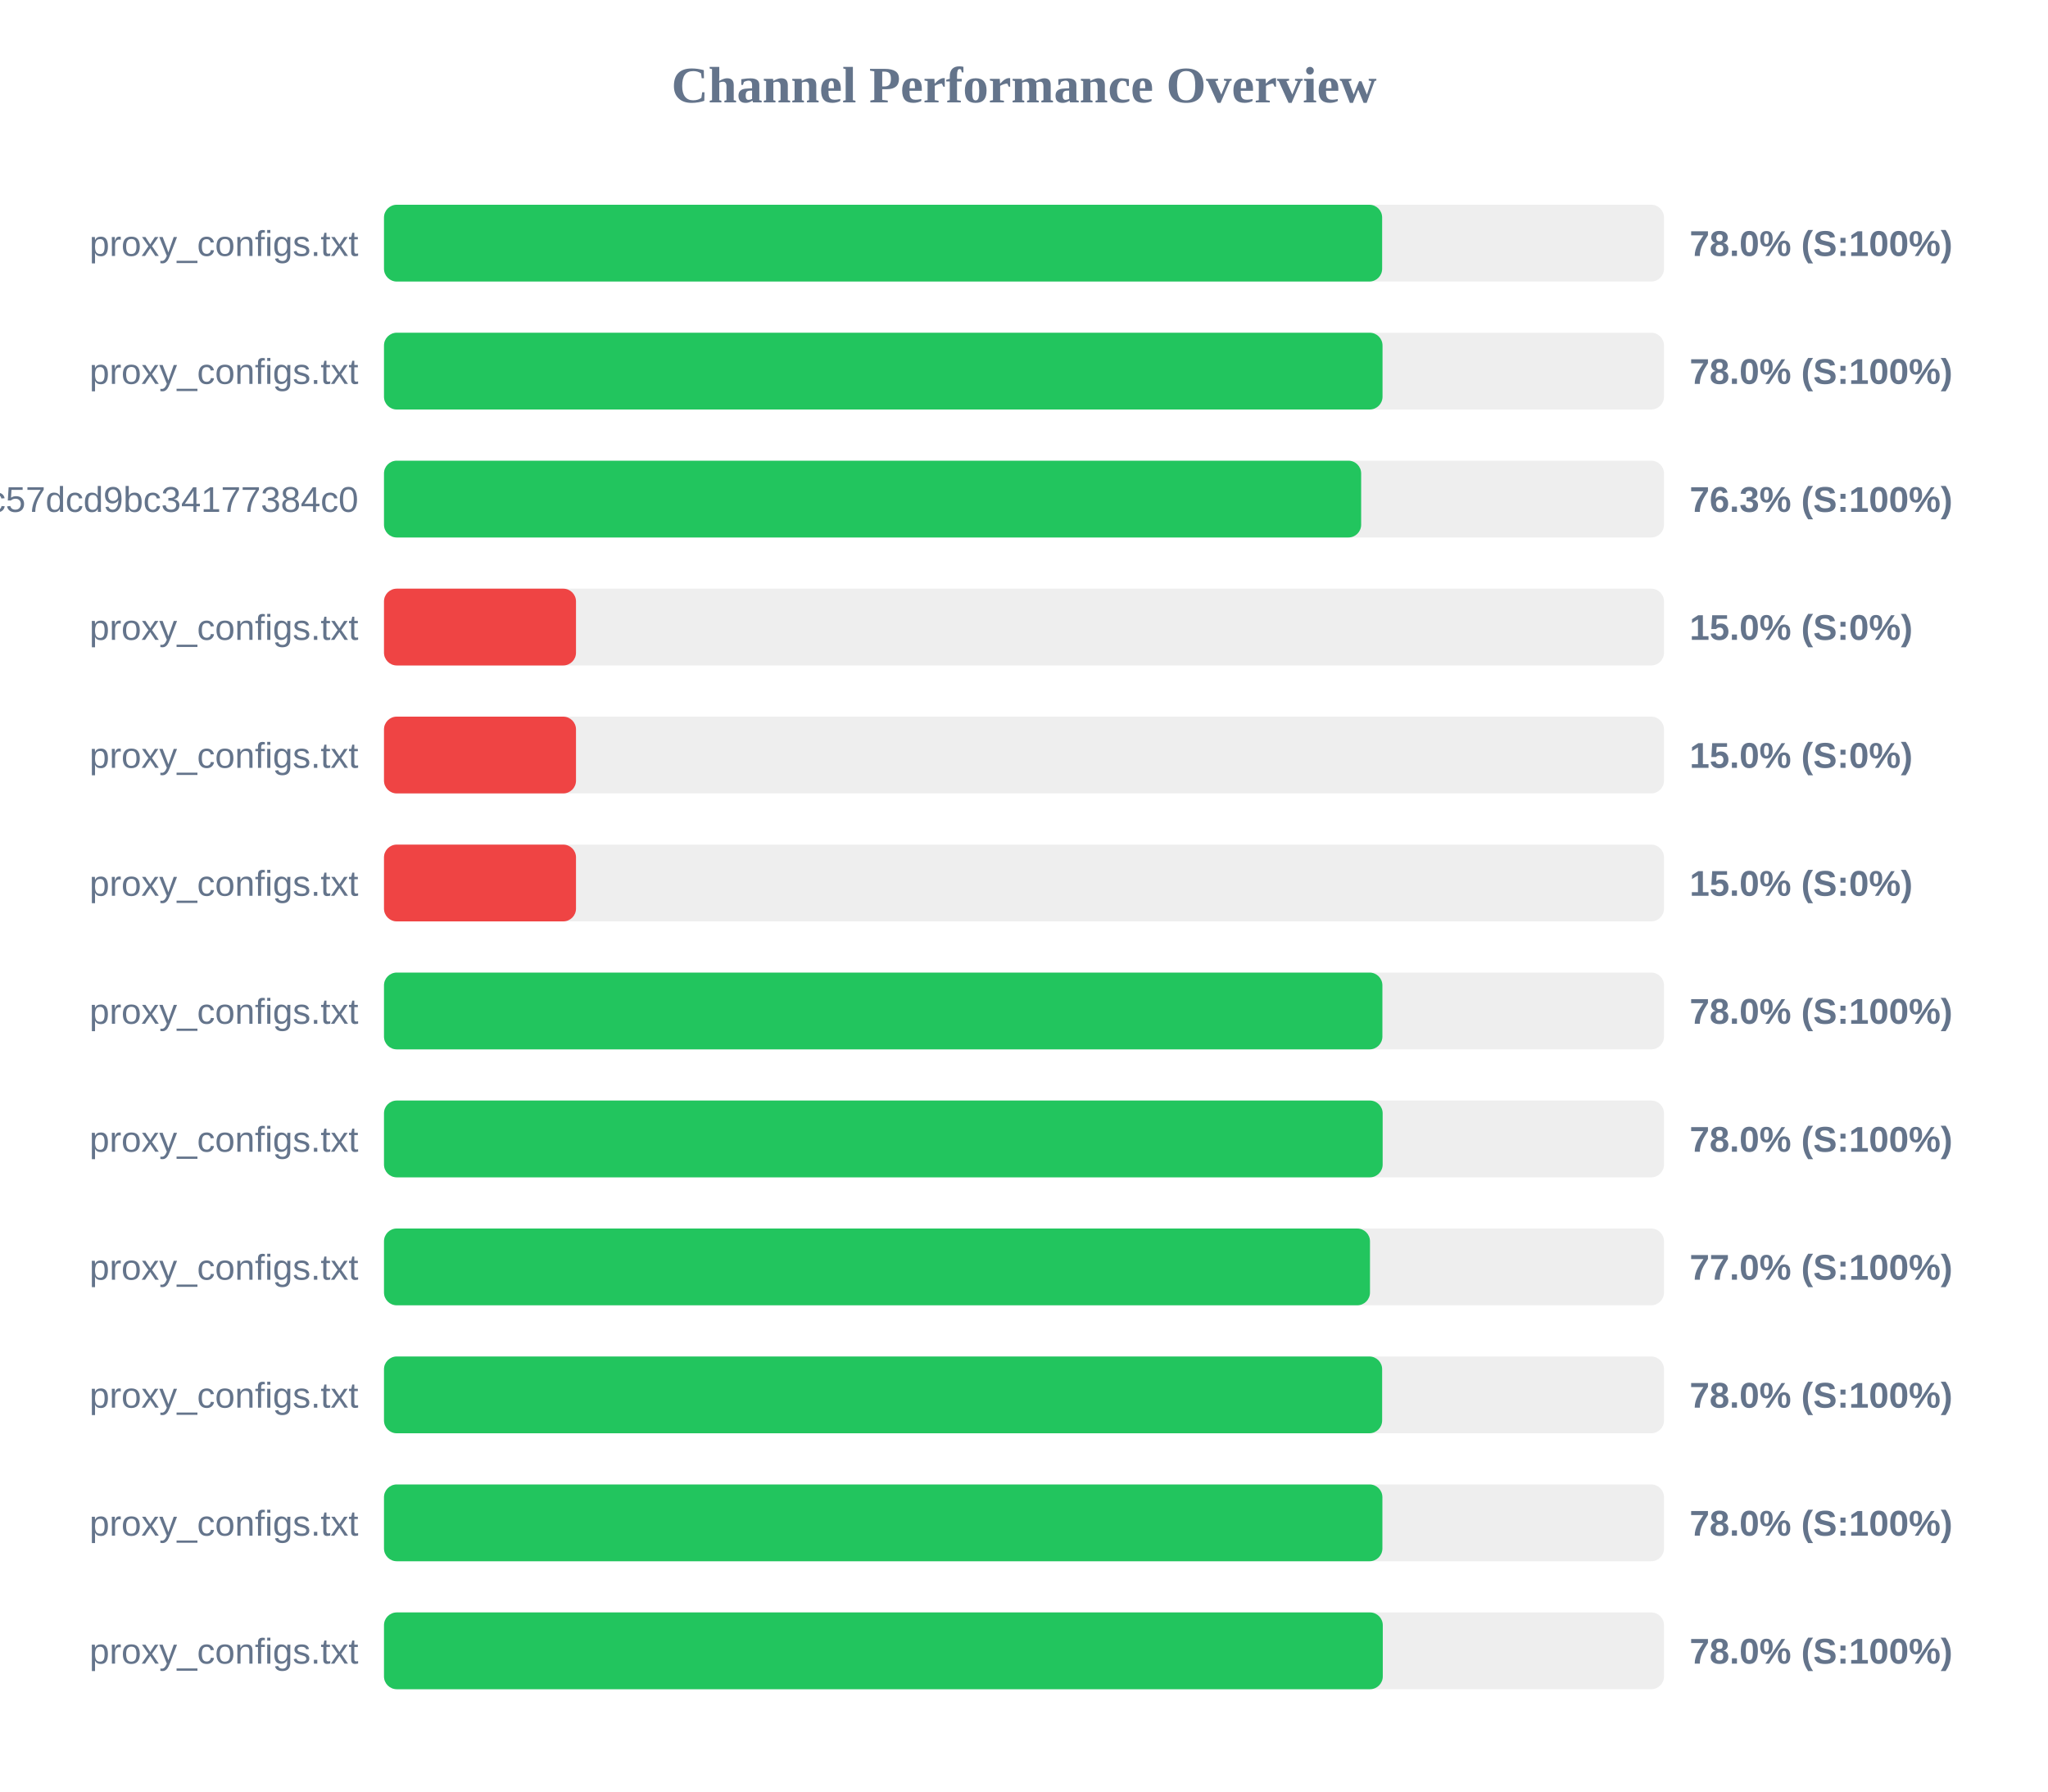
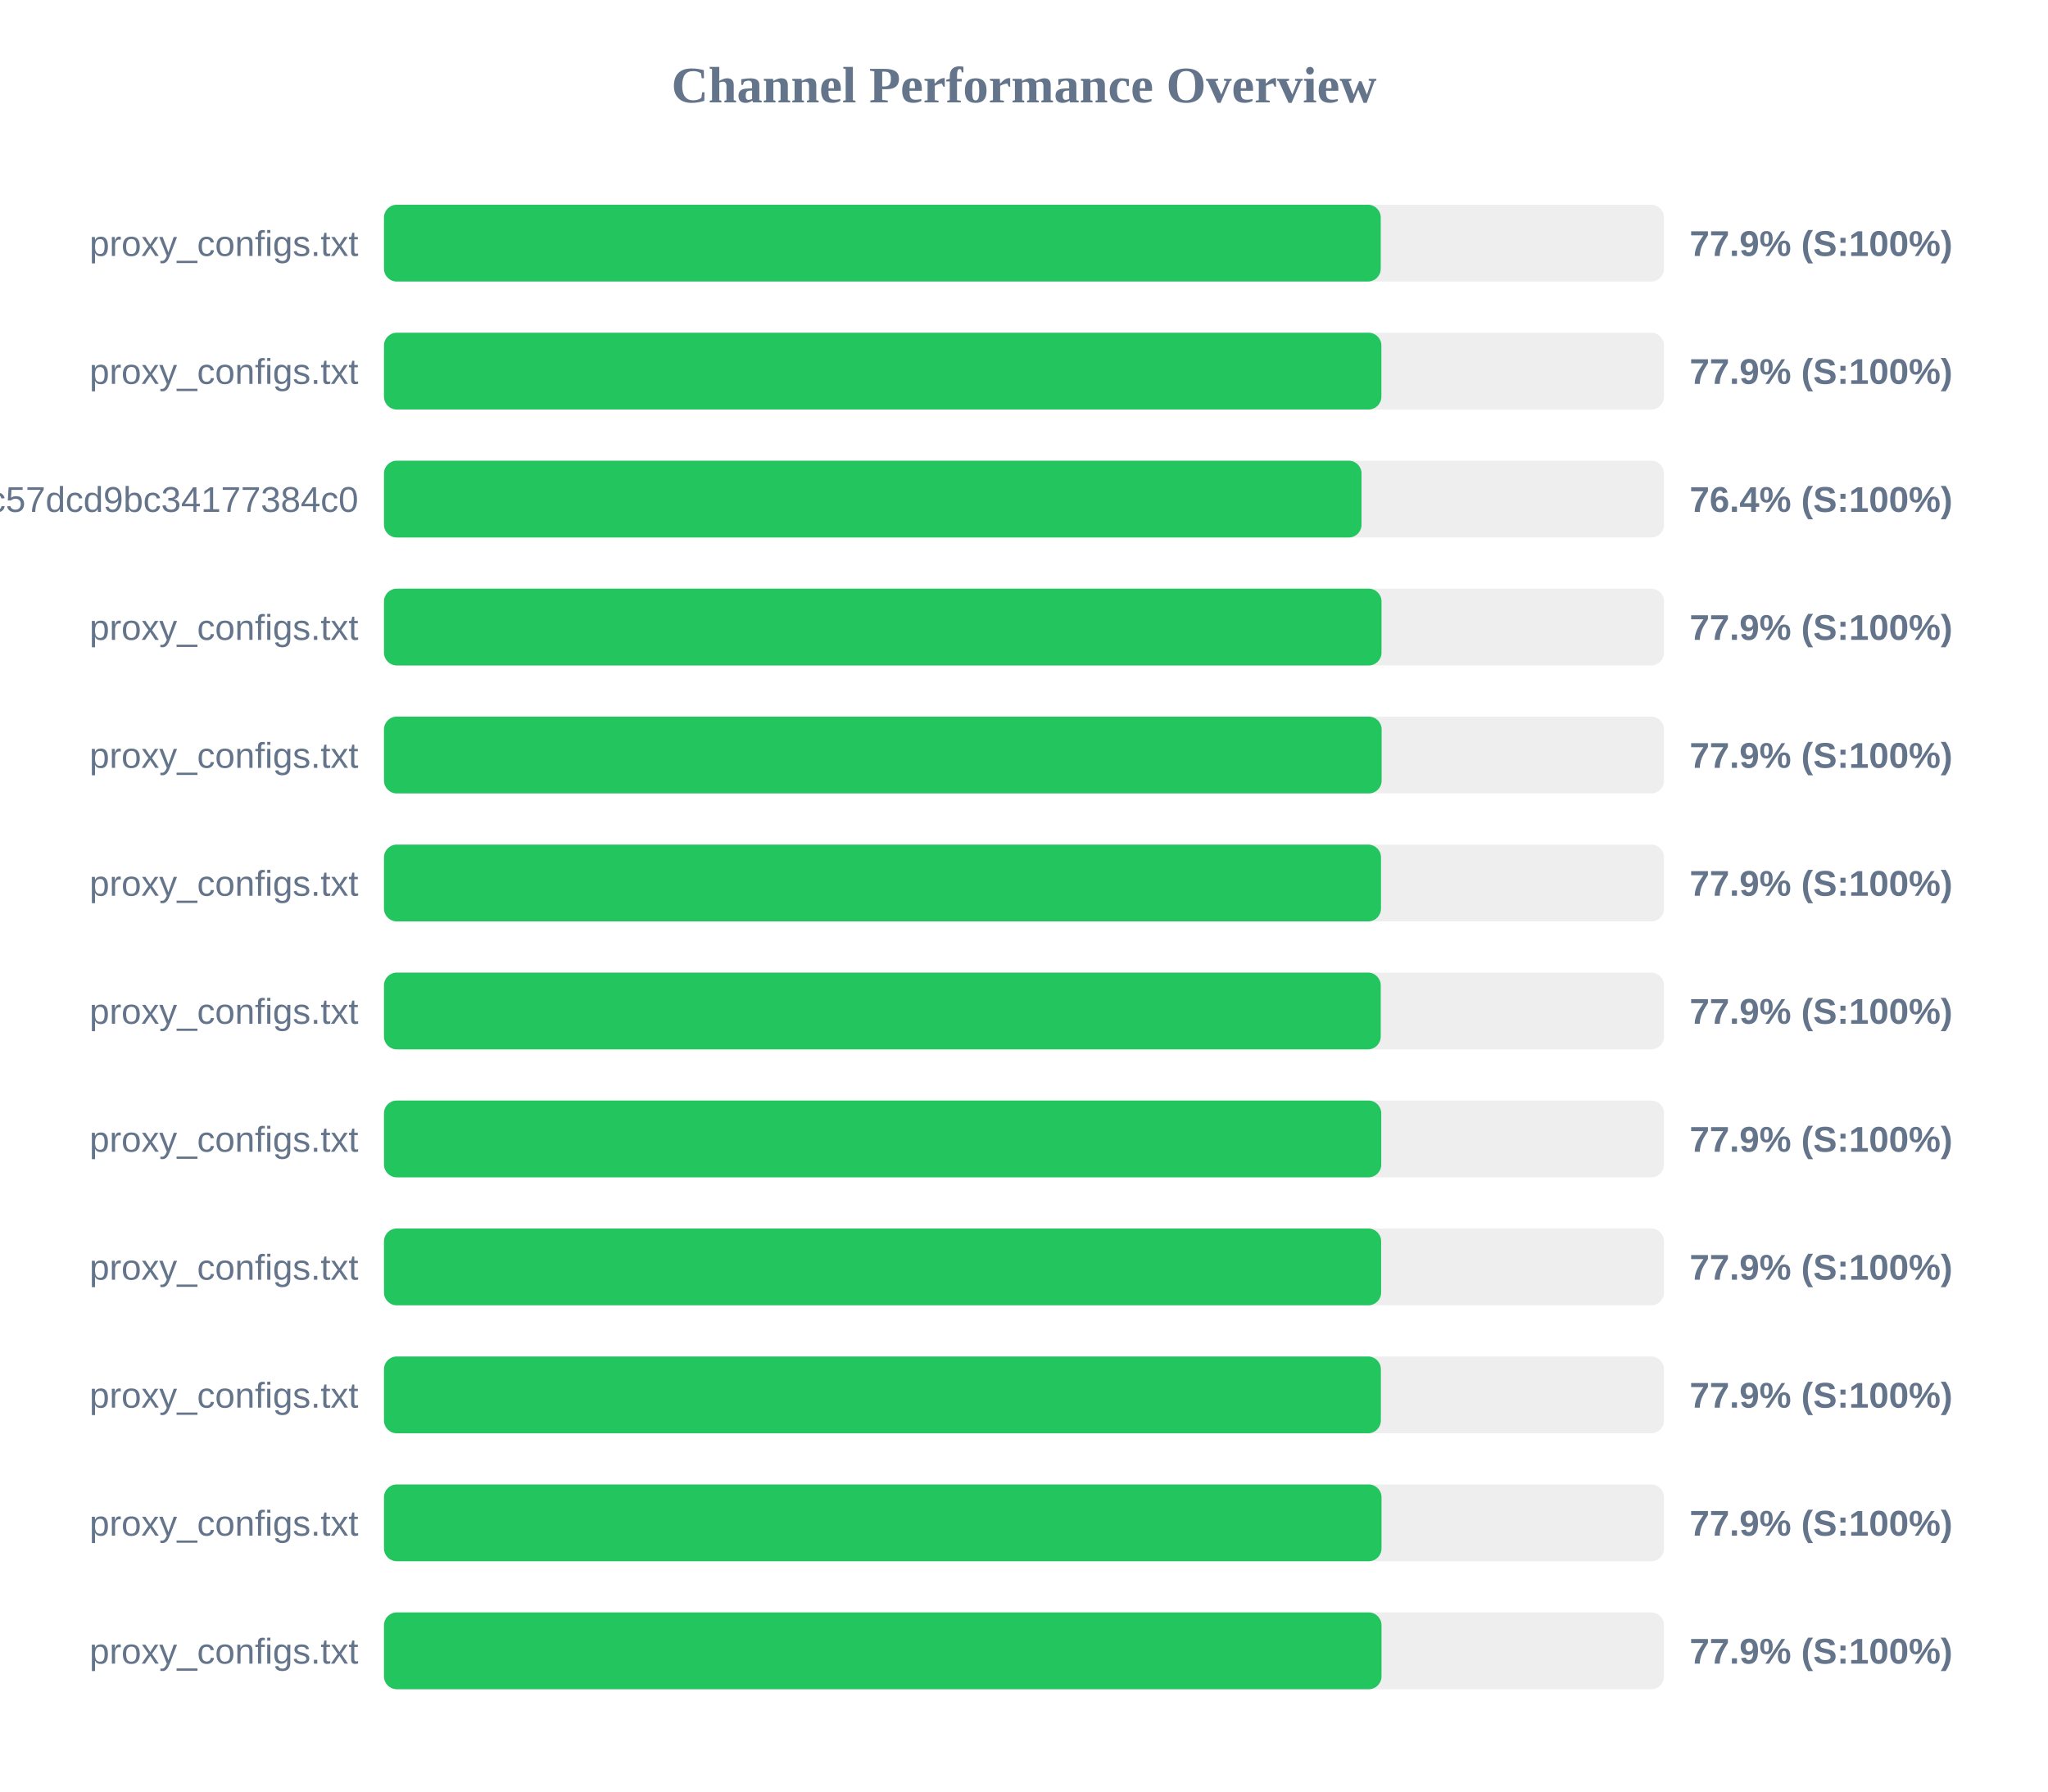
<svg xmlns="http://www.w3.org/2000/svg" width="800" height="700" version="1.1">
  <style>
        .row { font: 14px Arial; fill: #64748b; }
        .score { font: bold 14px Arial; fill: #64748b; }
    </style>
  <text x="400" y="40" text-anchor="middle" font-size="20px" font-weight="bold" fill="#64748b">Channel Performance Overview</text>
  <rect x="150" y="80" width="500" height="30" fill="#eee" rx="5" />
-   <rect x="150" y="80" width="389.9" height="30" fill="#22c55e" rx="5" />
+   <rect x="150" y="80" width="389.35" height="30" fill="#22c55e" rx="5" />
  <text x="140" y="100" text-anchor="end" class="row">proxy_configs.txt</text>
-   <text x="660" y="100" text-anchor="start" class="score">78.0% (S:100%)</text>
+   <text x="660" y="100" text-anchor="start" class="score">77.9% (S:100%)</text>
  <rect x="150" y="130" width="500" height="30" fill="#eee" rx="5" />
-   <rect x="150" y="130" width="390.05" height="30" fill="#22c55e" rx="5" />
+   <rect x="150" y="130" width="389.6" height="30" fill="#22c55e" rx="5" />
  <text x="140" y="150" text-anchor="end" class="row">proxy_configs.txt</text>
-   <text x="660" y="150" text-anchor="start" class="score">78.0% (S:100%)</text>
+   <text x="660" y="150" text-anchor="start" class="score">77.9% (S:100%)</text>
  <rect x="150" y="180" width="500" height="30" fill="#eee" rx="5" />
-   <rect x="150" y="180" width="381.7" height="30" fill="#22c55e" rx="5" />
+   <rect x="150" y="180" width="381.85" height="30" fill="#22c55e" rx="5" />
  <text x="140" y="200" text-anchor="end" class="row">subscribe?token=c36fefdf90f1fc57dcd9bc34177384c0</text>
-   <text x="660" y="200" text-anchor="start" class="score">76.3% (S:100%)</text>
+   <text x="660" y="200" text-anchor="start" class="score">76.4% (S:100%)</text>
  <rect x="150" y="230" width="500" height="30" fill="#eee" rx="5" />
-   <rect x="150" y="230" width="75.0" height="30" fill="#ef4444" rx="5" />
+   <rect x="150" y="230" width="389.65" height="30" fill="#22c55e" rx="5" />
  <text x="140" y="250" text-anchor="end" class="row">proxy_configs.txt</text>
-   <text x="660" y="250" text-anchor="start" class="score">15.0% (S:0%)</text>
+   <text x="660" y="250" text-anchor="start" class="score">77.9% (S:100%)</text>
  <rect x="150" y="280" width="500" height="30" fill="#eee" rx="5" />
-   <rect x="150" y="280" width="75.0" height="30" fill="#ef4444" rx="5" />
+   <rect x="150" y="280" width="389.7" height="30" fill="#22c55e" rx="5" />
  <text x="140" y="300" text-anchor="end" class="row">proxy_configs.txt</text>
-   <text x="660" y="300" text-anchor="start" class="score">15.0% (S:0%)</text>
+   <text x="660" y="300" text-anchor="start" class="score">77.9% (S:100%)</text>
  <rect x="150" y="330" width="500" height="30" fill="#eee" rx="5" />
-   <rect x="150" y="330" width="75.0" height="30" fill="#ef4444" rx="5" />
+   <rect x="150" y="330" width="389.45" height="30" fill="#22c55e" rx="5" />
  <text x="140" y="350" text-anchor="end" class="row">proxy_configs.txt</text>
-   <text x="660" y="350" text-anchor="start" class="score">15.0% (S:0%)</text>
+   <text x="660" y="350" text-anchor="start" class="score">77.9% (S:100%)</text>
  <rect x="150" y="380" width="500" height="30" fill="#eee" rx="5" />
-   <rect x="150" y="380" width="390.0" height="30" fill="#22c55e" rx="5" />
+   <rect x="150" y="380" width="389.35" height="30" fill="#22c55e" rx="5" />
  <text x="140" y="400" text-anchor="end" class="row">proxy_configs.txt</text>
-   <text x="660" y="400" text-anchor="start" class="score">78.0% (S:100%)</text>
+   <text x="660" y="400" text-anchor="start" class="score">77.9% (S:100%)</text>
  <rect x="150" y="430" width="500" height="30" fill="#eee" rx="5" />
-   <rect x="150" y="430" width="390.1" height="30" fill="#22c55e" rx="5" />
+   <rect x="150" y="430" width="389.55" height="30" fill="#22c55e" rx="5" />
  <text x="140" y="450" text-anchor="end" class="row">proxy_configs.txt</text>
-   <text x="660" y="450" text-anchor="start" class="score">78.0% (S:100%)</text>
+   <text x="660" y="450" text-anchor="start" class="score">77.9% (S:100%)</text>
  <rect x="150" y="480" width="500" height="30" fill="#eee" rx="5" />
-   <rect x="150" y="480" width="385.15" height="30" fill="#22c55e" rx="5" />
+   <rect x="150" y="480" width="389.5" height="30" fill="#22c55e" rx="5" />
  <text x="140" y="500" text-anchor="end" class="row">proxy_configs.txt</text>
-   <text x="660" y="500" text-anchor="start" class="score">77.0% (S:100%)</text>
+   <text x="660" y="500" text-anchor="start" class="score">77.9% (S:100%)</text>
  <rect x="150" y="530" width="500" height="30" fill="#eee" rx="5" />
-   <rect x="150" y="530" width="389.9" height="30" fill="#22c55e" rx="5" />
+   <rect x="150" y="530" width="389.4" height="30" fill="#22c55e" rx="5" />
  <text x="140" y="550" text-anchor="end" class="row">proxy_configs.txt</text>
-   <text x="660" y="550" text-anchor="start" class="score">78.0% (S:100%)</text>
+   <text x="660" y="550" text-anchor="start" class="score">77.9% (S:100%)</text>
  <rect x="150" y="580" width="500" height="30" fill="#eee" rx="5" />
-   <rect x="150" y="580" width="390.0" height="30" fill="#22c55e" rx="5" />
+   <rect x="150" y="580" width="389.65" height="30" fill="#22c55e" rx="5" />
  <text x="140" y="600" text-anchor="end" class="row">proxy_configs.txt</text>
-   <text x="660" y="600" text-anchor="start" class="score">78.0% (S:100%)</text>
+   <text x="660" y="600" text-anchor="start" class="score">77.9% (S:100%)</text>
  <rect x="150" y="630" width="500" height="30" fill="#eee" rx="5" />
-   <rect x="150" y="630" width="390.15" height="30" fill="#22c55e" rx="5" />
+   <rect x="150" y="630" width="389.65" height="30" fill="#22c55e" rx="5" />
  <text x="140" y="650" text-anchor="end" class="row">proxy_configs.txt</text>
-   <text x="660" y="650" text-anchor="start" class="score">78.0% (S:100%)</text>
+   <text x="660" y="650" text-anchor="start" class="score">77.9% (S:100%)</text>
</svg>
